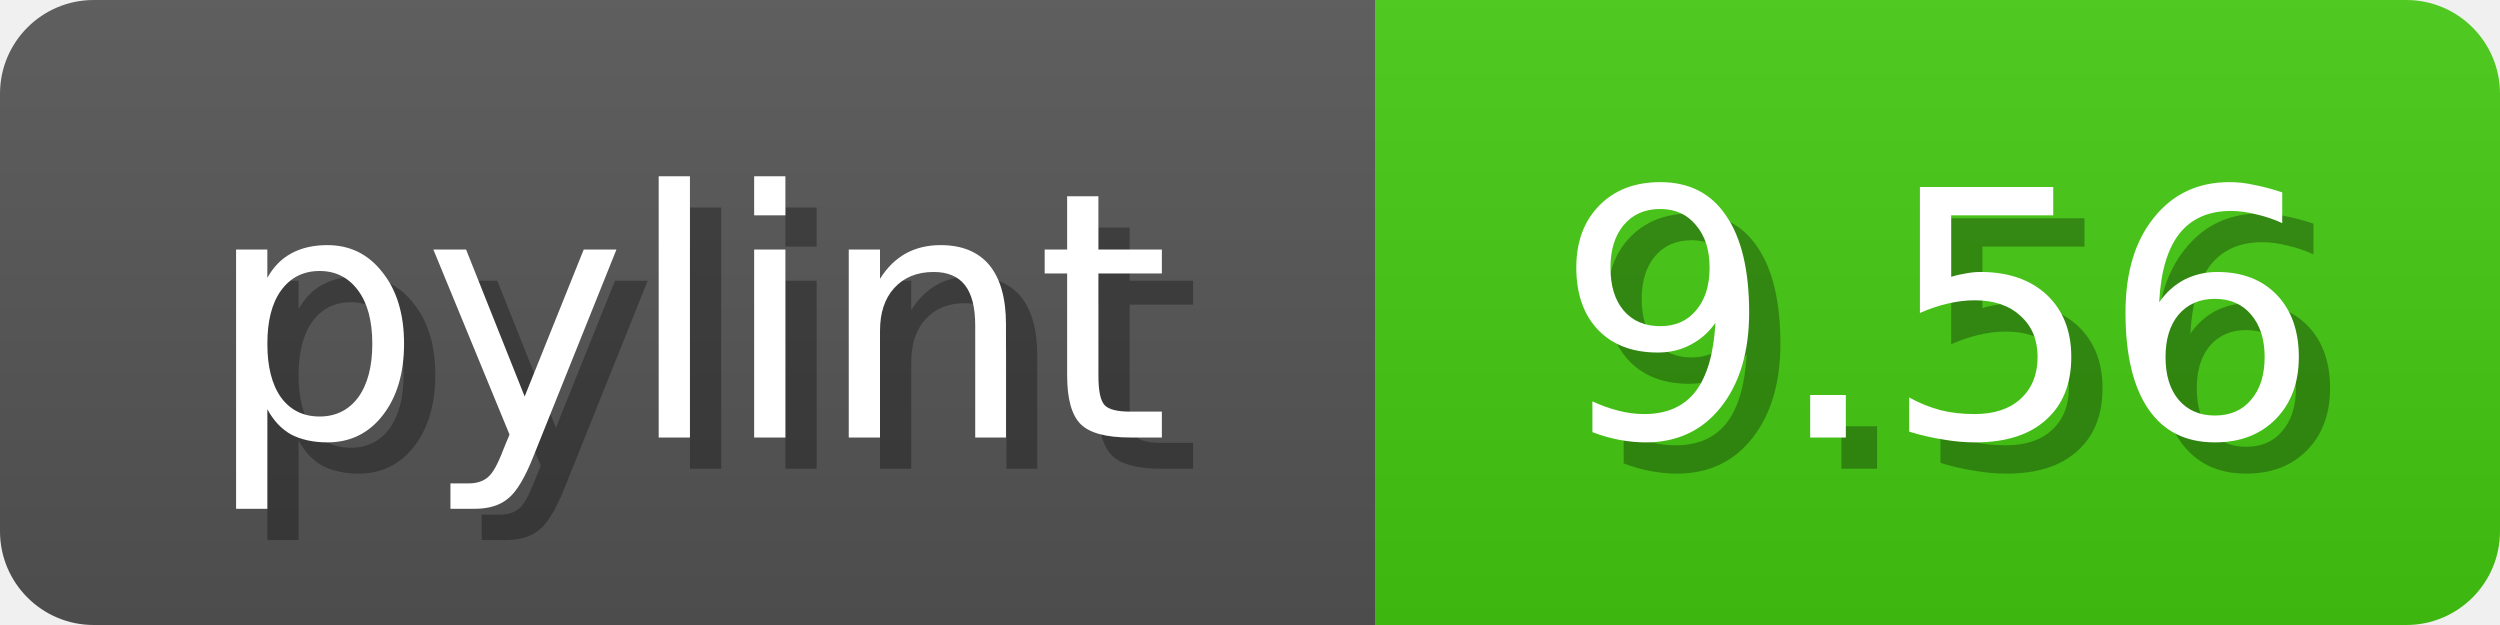
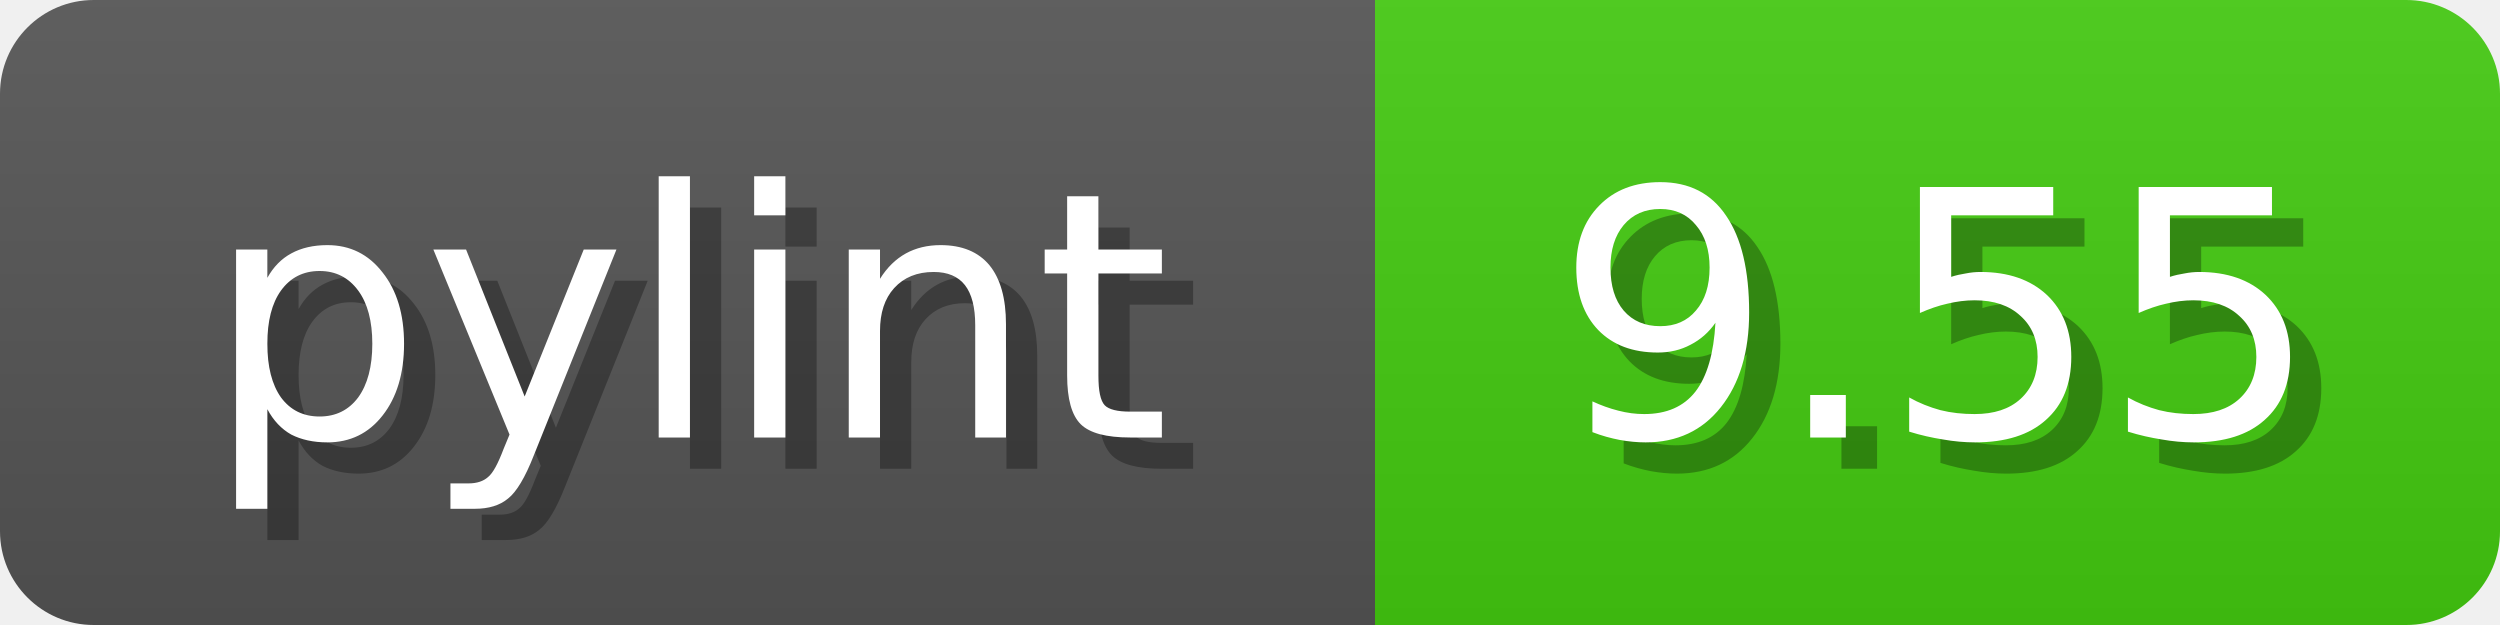
<svg xmlns="http://www.w3.org/2000/svg" width="80" height="20">
  <linearGradient id="b" x2="0" y2="100%">
    <stop offset="0" stop-color="#bbb" stop-opacity=".1" />
    <stop offset="1" stop-opacity=".1" />
  </linearGradient>
  <mask id="anybadge_1">
    <rect width="80" height="20" rx="3" fill="#fff" />
  </mask>
  <g mask="url(#anybadge_1)">
    <path fill="#555" d="M0 0h44v20H0z" />
    <path fill="#4C1" d="M44 0h36v20H44z" />
    <path fill="url(#b)" d="M0 0h80v20H0z" />
  </g>
  <g fill="#fff" text-anchor="middle" font-family="DejaVu Sans,Verdana,Geneva,sans-serif" font-size="11">
    <text x="23.0" y="15" fill="#010101" fill-opacity=".3">pylint</text>
    <text x="22.0" y="14">pylint</text>
  </g>
  <g fill="#fff" text-anchor="middle" font-family="DejaVu Sans,Verdana,Geneva,sans-serif" font-size="11">
-     <text x="63.0" y="15" fill="#010101" fill-opacity=".3">9.56</text>
-     <text x="62.0" y="14">9.56</text>
+     <text x="63.0" y="15" fill="#010101" fill-opacity=".3">9.55</text>
+     <text x="62.0" y="14">9.55</text>
  </g>
</svg>
